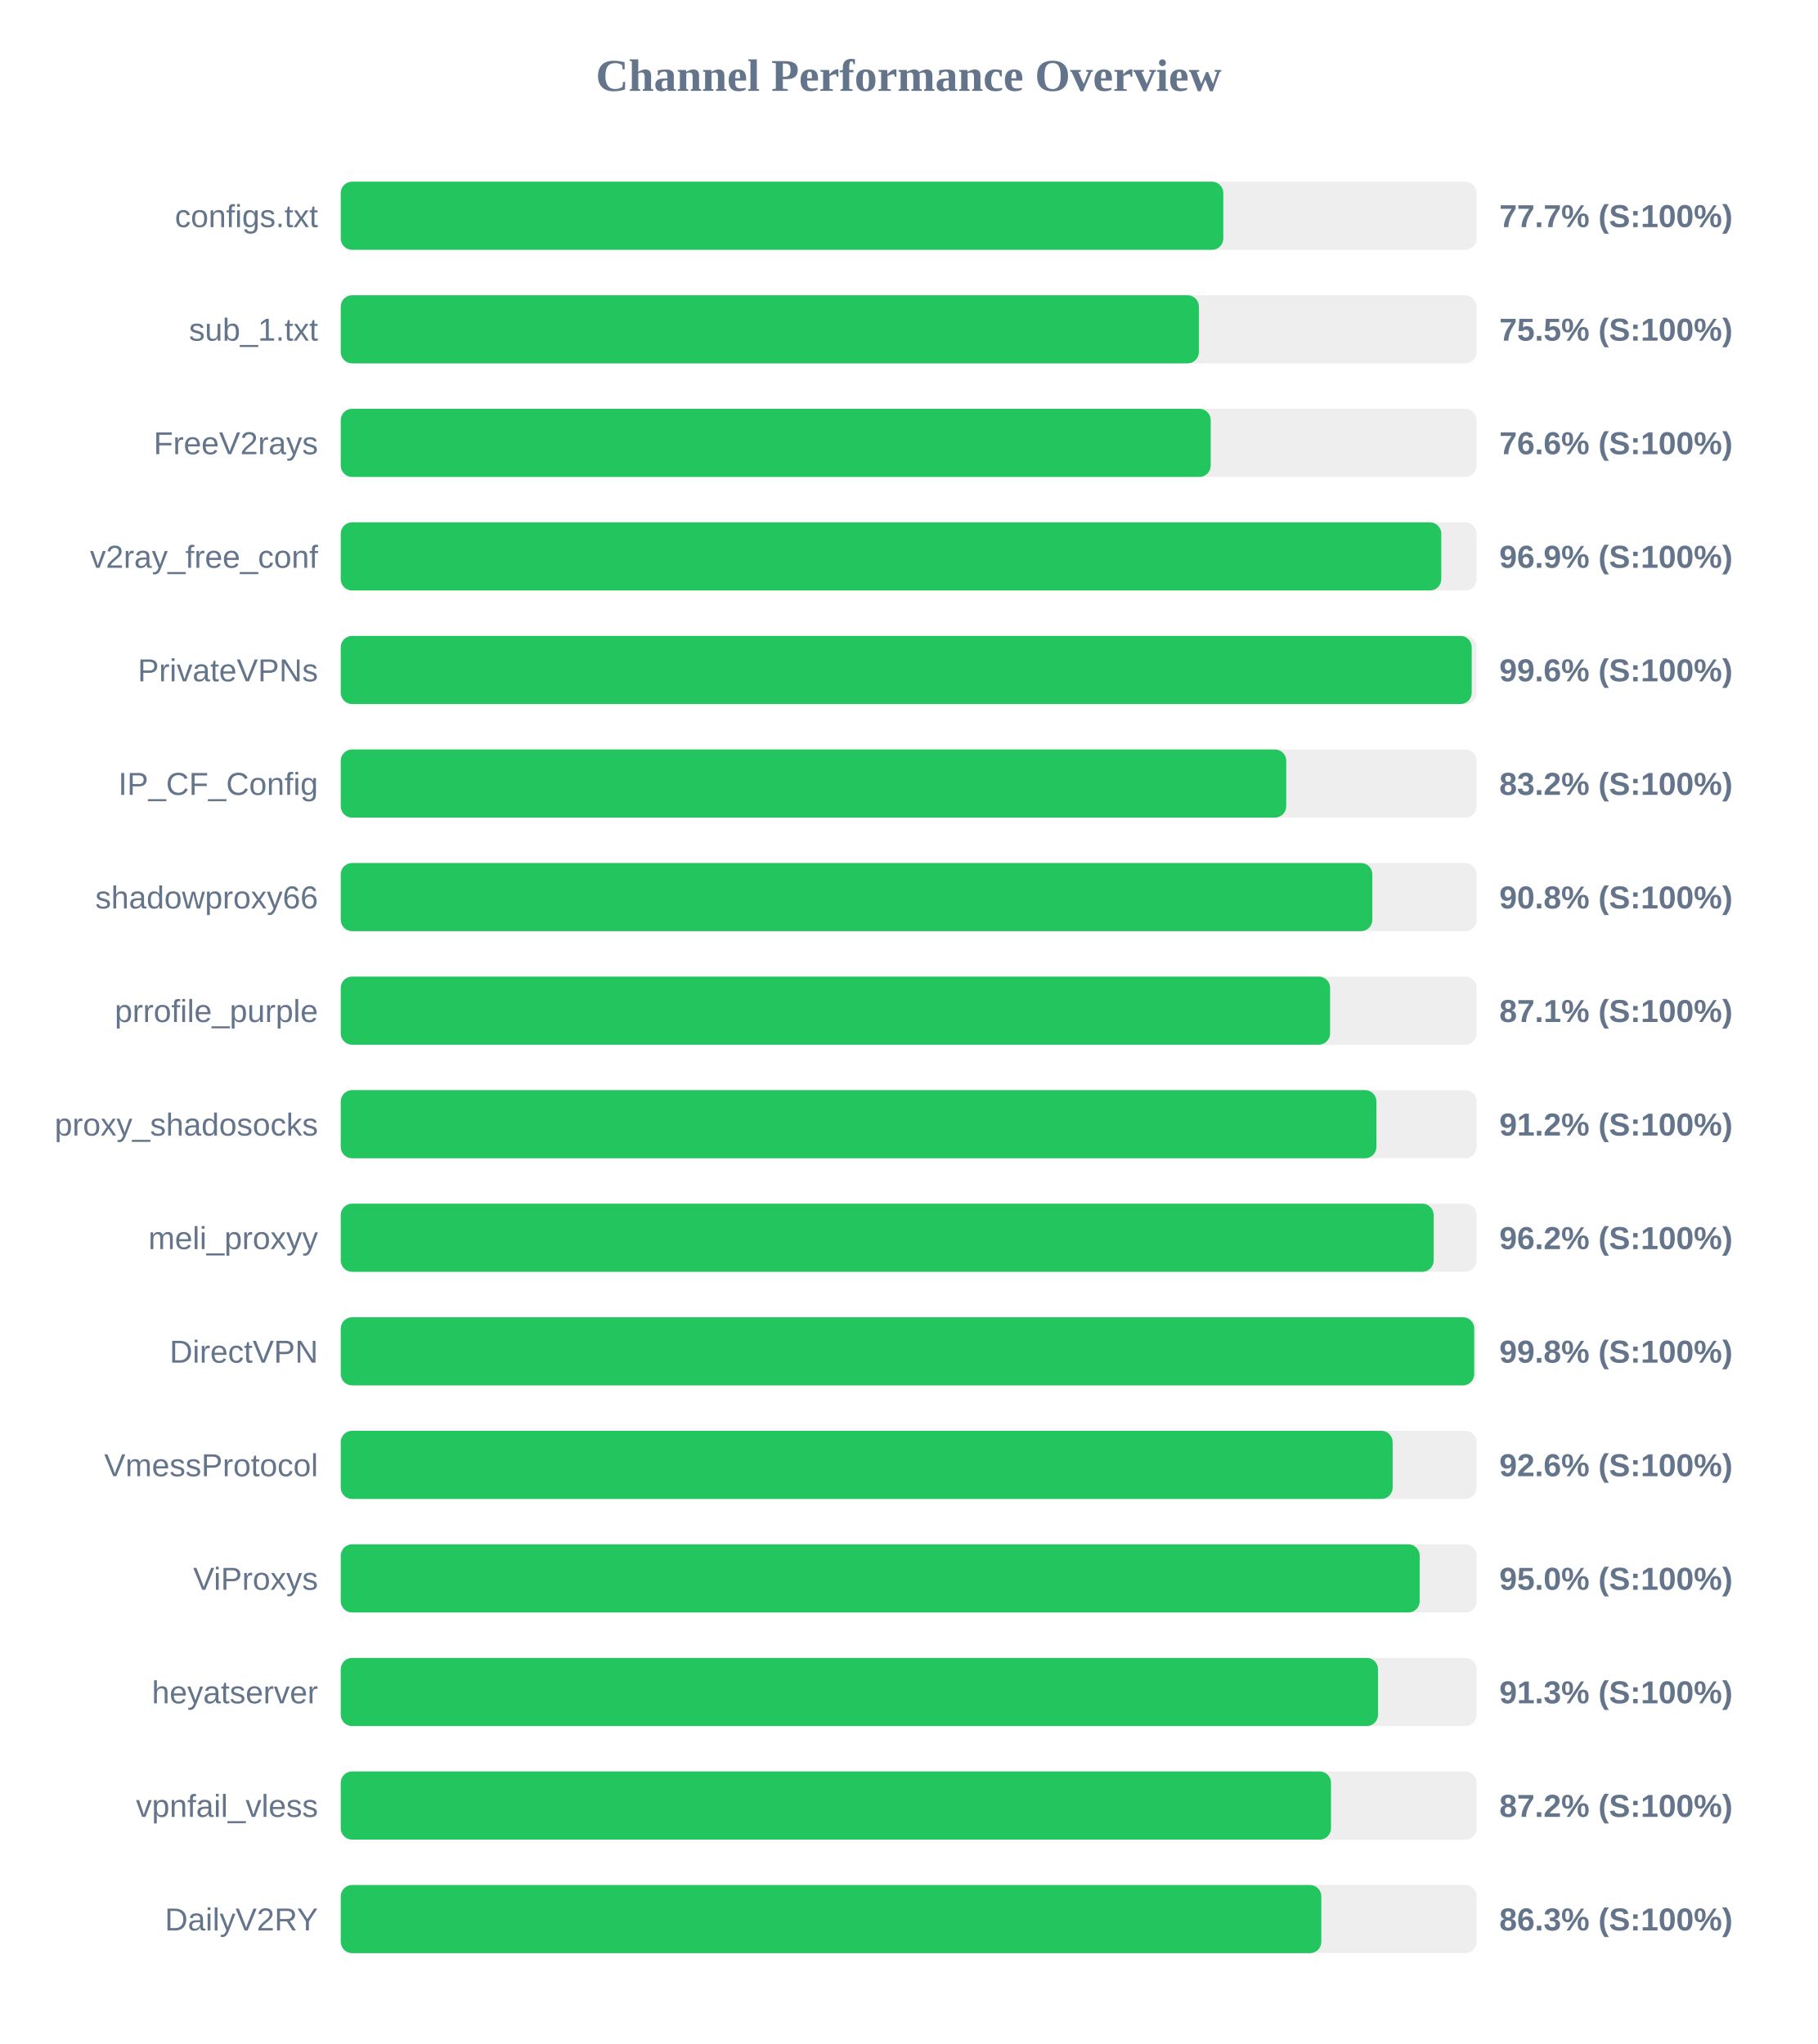
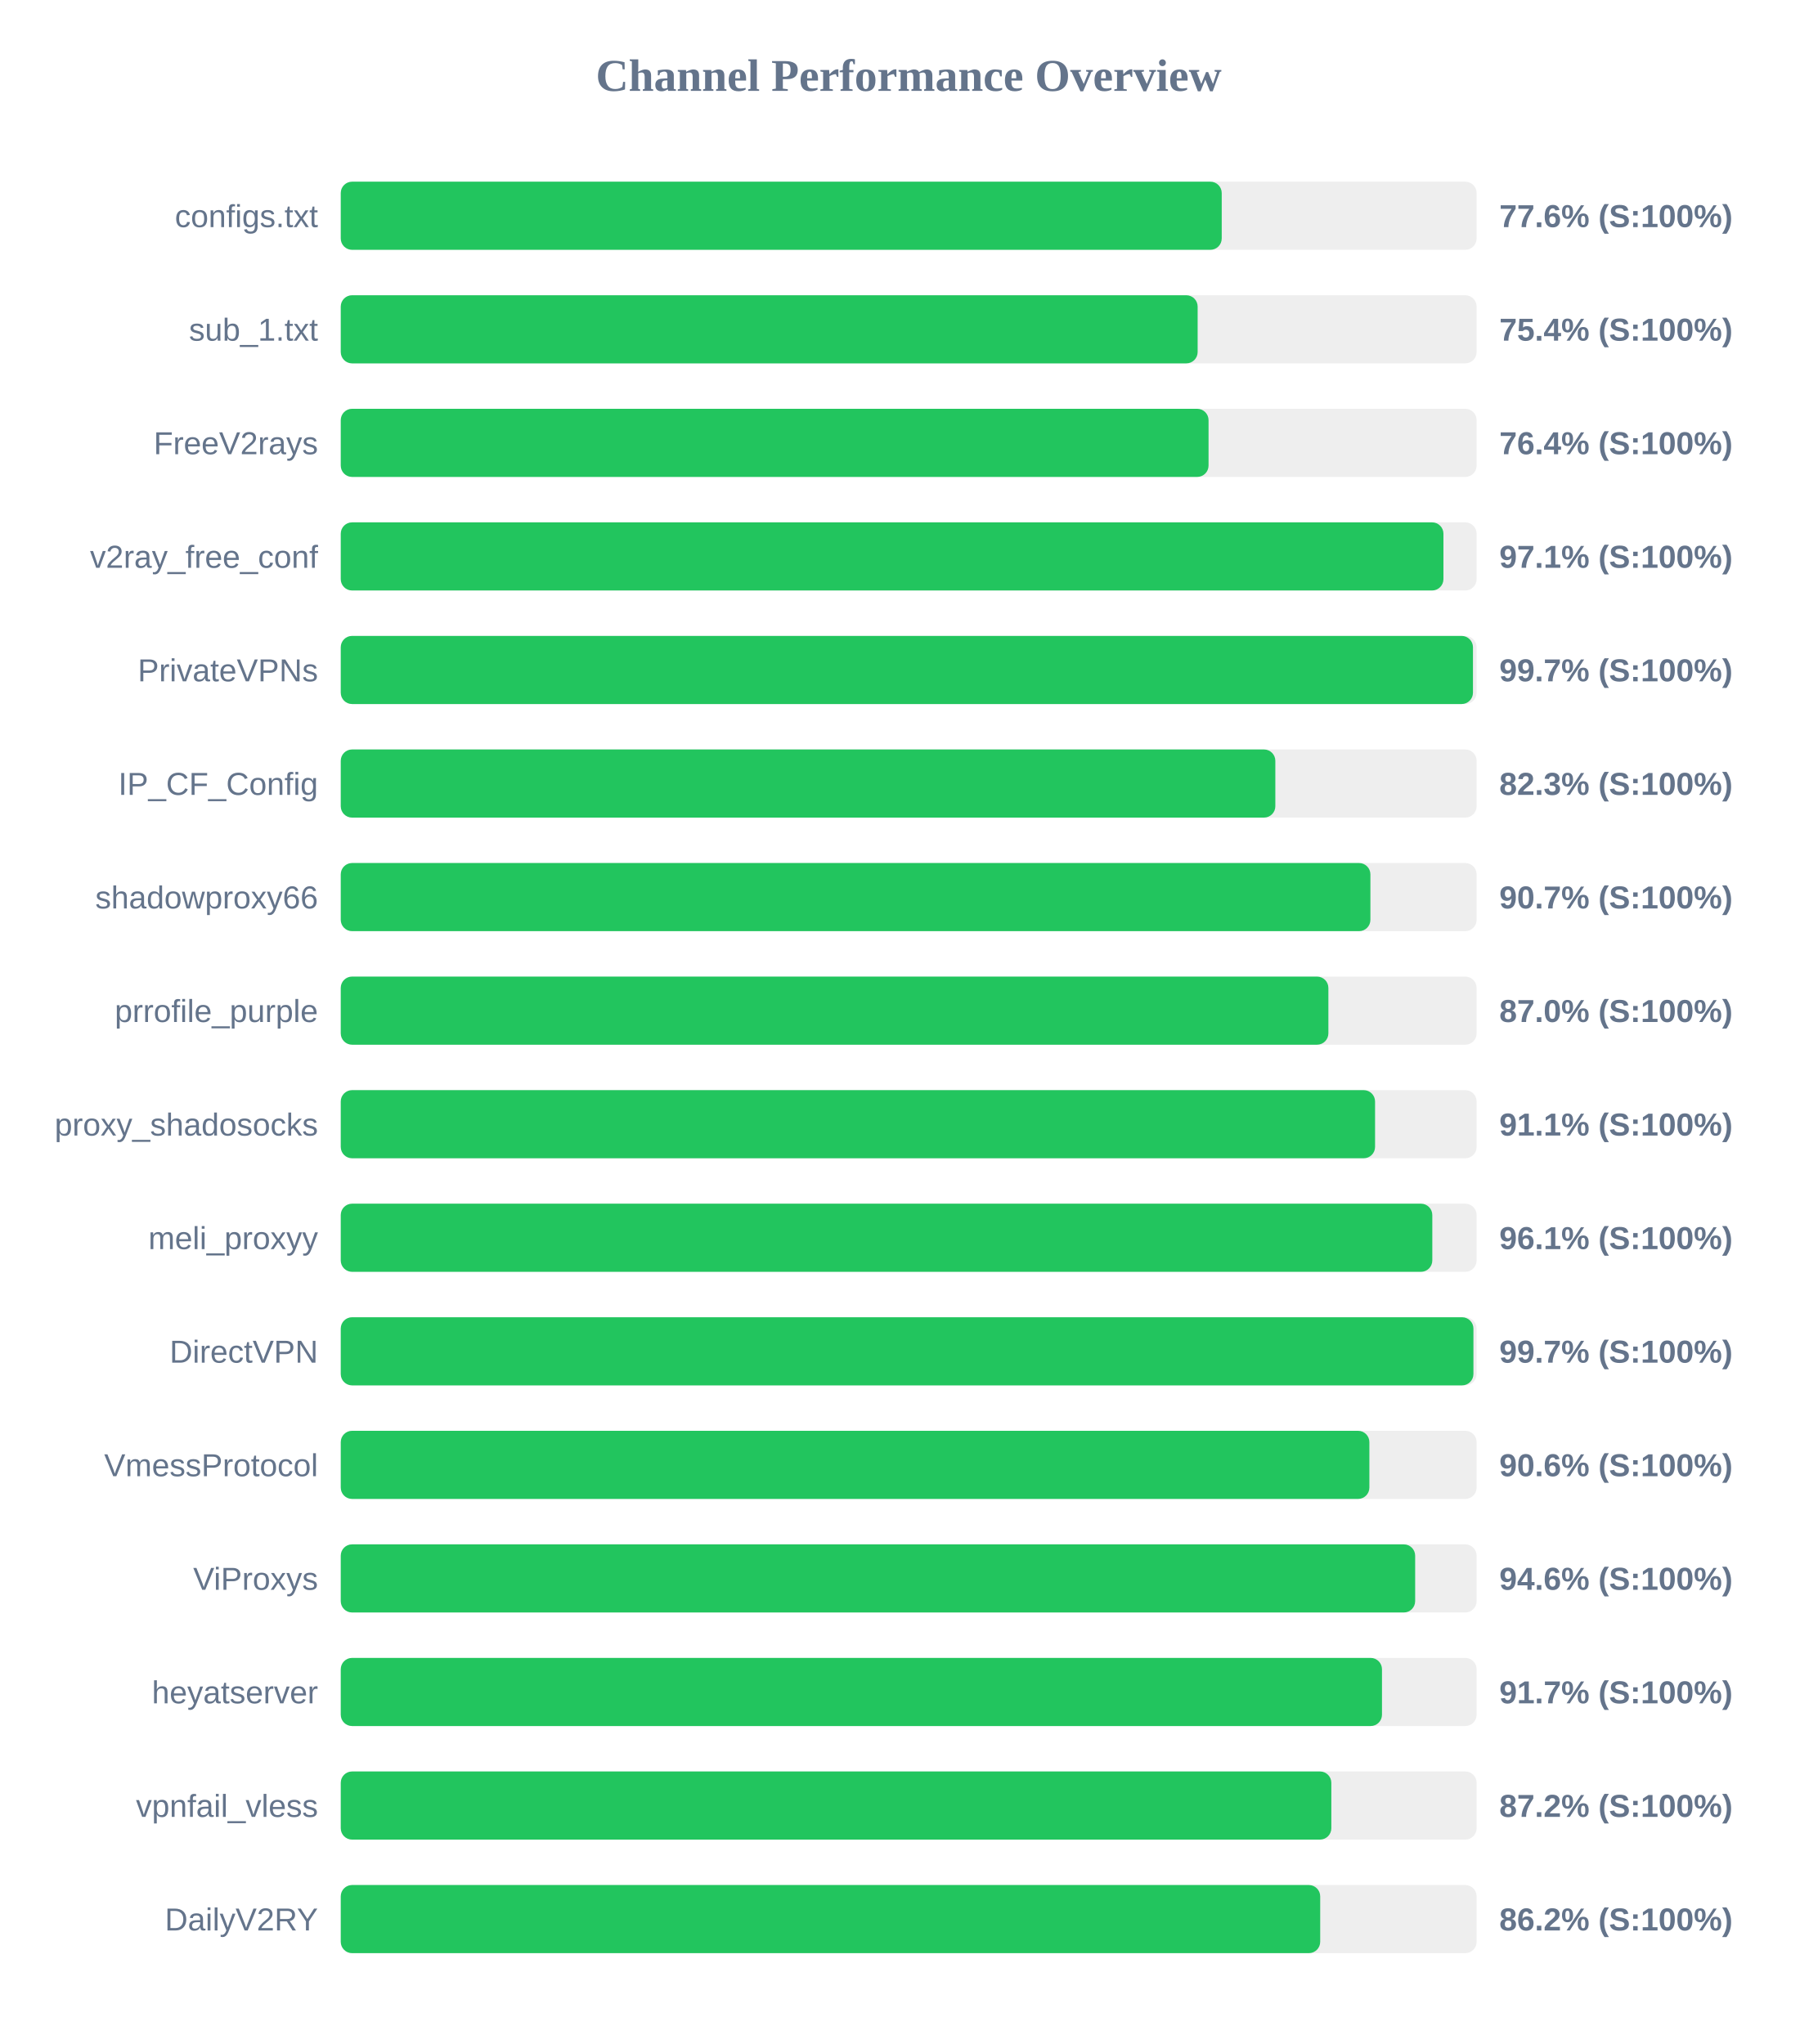
<svg xmlns="http://www.w3.org/2000/svg" width="800" height="900" version="1.1">
  <style>
        .row { font: 14px Arial; fill: #64748b; }
        .score { font: bold 14px Arial; fill: #64748b; }
    </style>
  <text x="400" y="40" text-anchor="middle" font-size="20px" font-weight="bold" fill="#64748b">Channel Performance Overview</text>
  <rect x="150" y="80" width="500" height="30" fill="#eee" rx="5" />
-   <rect x="150" y="80" width="388.5" height="30" fill="#22c55e" rx="5" />
+   <rect x="150" y="80" width="387.8" height="30" fill="#22c55e" rx="5" />
  <text x="140" y="100" text-anchor="end" class="row">configs.txt</text>
-   <text x="660" y="100" text-anchor="start" class="score">77.7% (S:100%)</text>
+   <text x="660" y="100" text-anchor="start" class="score">77.6% (S:100%)</text>
  <rect x="150" y="130" width="500" height="30" fill="#eee" rx="5" />
-   <rect x="150" y="130" width="377.75" height="30" fill="#22c55e" rx="5" />
+   <rect x="150" y="130" width="377.2" height="30" fill="#22c55e" rx="5" />
  <text x="140" y="150" text-anchor="end" class="row">sub_1.txt</text>
-   <text x="660" y="150" text-anchor="start" class="score">75.5% (S:100%)</text>
+   <text x="660" y="150" text-anchor="start" class="score">75.4% (S:100%)</text>
  <rect x="150" y="180" width="500" height="30" fill="#eee" rx="5" />
-   <rect x="150" y="180" width="382.95" height="30" fill="#22c55e" rx="5" />
+   <rect x="150" y="180" width="382.0" height="30" fill="#22c55e" rx="5" />
  <text x="140" y="200" text-anchor="end" class="row">FreeV2rays</text>
-   <text x="660" y="200" text-anchor="start" class="score">76.6% (S:100%)</text>
+   <text x="660" y="200" text-anchor="start" class="score">76.4% (S:100%)</text>
  <rect x="150" y="230" width="500" height="30" fill="#eee" rx="5" />
-   <rect x="150" y="230" width="484.45" height="30" fill="#22c55e" rx="5" />
+   <rect x="150" y="230" width="485.4" height="30" fill="#22c55e" rx="5" />
  <text x="140" y="250" text-anchor="end" class="row">v2ray_free_conf</text>
-   <text x="660" y="250" text-anchor="start" class="score">96.9% (S:100%)</text>
+   <text x="660" y="250" text-anchor="start" class="score">97.1% (S:100%)</text>
  <rect x="150" y="280" width="500" height="30" fill="#eee" rx="5" />
-   <rect x="150" y="280" width="497.85" height="30" fill="#22c55e" rx="5" />
+   <rect x="150" y="280" width="498.4" height="30" fill="#22c55e" rx="5" />
  <text x="140" y="300" text-anchor="end" class="row">PrivateVPNs</text>
-   <text x="660" y="300" text-anchor="start" class="score">99.6% (S:100%)</text>
+   <text x="660" y="300" text-anchor="start" class="score">99.7% (S:100%)</text>
  <rect x="150" y="330" width="500" height="30" fill="#eee" rx="5" />
-   <rect x="150" y="330" width="416.2" height="30" fill="#22c55e" rx="5" />
+   <rect x="150" y="330" width="411.4" height="30" fill="#22c55e" rx="5" />
  <text x="140" y="350" text-anchor="end" class="row">IP_CF_Config</text>
-   <text x="660" y="350" text-anchor="start" class="score">83.2% (S:100%)</text>
+   <text x="660" y="350" text-anchor="start" class="score">82.3% (S:100%)</text>
  <rect x="150" y="380" width="500" height="30" fill="#eee" rx="5" />
-   <rect x="150" y="380" width="454.1" height="30" fill="#22c55e" rx="5" />
+   <rect x="150" y="380" width="453.25" height="30" fill="#22c55e" rx="5" />
  <text x="140" y="400" text-anchor="end" class="row">shadowproxy66</text>
-   <text x="660" y="400" text-anchor="start" class="score">90.8% (S:100%)</text>
+   <text x="660" y="400" text-anchor="start" class="score">90.7% (S:100%)</text>
  <rect x="150" y="430" width="500" height="30" fill="#eee" rx="5" />
-   <rect x="150" y="430" width="435.5" height="30" fill="#22c55e" rx="5" />
+   <rect x="150" y="430" width="434.75" height="30" fill="#22c55e" rx="5" />
  <text x="140" y="450" text-anchor="end" class="row">prrofile_purple</text>
-   <text x="660" y="450" text-anchor="start" class="score">87.1% (S:100%)</text>
+   <text x="660" y="450" text-anchor="start" class="score">87.0% (S:100%)</text>
  <rect x="150" y="480" width="500" height="30" fill="#eee" rx="5" />
-   <rect x="150" y="480" width="455.9" height="30" fill="#22c55e" rx="5" />
+   <rect x="150" y="480" width="455.3" height="30" fill="#22c55e" rx="5" />
  <text x="140" y="500" text-anchor="end" class="row">proxy_shadosocks</text>
-   <text x="660" y="500" text-anchor="start" class="score">91.2% (S:100%)</text>
+   <text x="660" y="500" text-anchor="start" class="score">91.1% (S:100%)</text>
  <rect x="150" y="530" width="500" height="30" fill="#eee" rx="5" />
-   <rect x="150" y="530" width="481.1" height="30" fill="#22c55e" rx="5" />
+   <rect x="150" y="530" width="480.5" height="30" fill="#22c55e" rx="5" />
  <text x="140" y="550" text-anchor="end" class="row">meli_proxyy</text>
-   <text x="660" y="550" text-anchor="start" class="score">96.2% (S:100%)</text>
+   <text x="660" y="550" text-anchor="start" class="score">96.1% (S:100%)</text>
  <rect x="150" y="580" width="500" height="30" fill="#eee" rx="5" />
-   <rect x="150" y="580" width="498.95" height="30" fill="#22c55e" rx="5" />
+   <rect x="150" y="580" width="498.6" height="30" fill="#22c55e" rx="5" />
  <text x="140" y="600" text-anchor="end" class="row">DirectVPN</text>
-   <text x="660" y="600" text-anchor="start" class="score">99.8% (S:100%)</text>
+   <text x="660" y="600" text-anchor="start" class="score">99.7% (S:100%)</text>
  <rect x="150" y="630" width="500" height="30" fill="#eee" rx="5" />
-   <rect x="150" y="630" width="463.05" height="30" fill="#22c55e" rx="5" />
+   <rect x="150" y="630" width="452.8" height="30" fill="#22c55e" rx="5" />
  <text x="140" y="650" text-anchor="end" class="row">VmessProtocol</text>
-   <text x="660" y="650" text-anchor="start" class="score">92.6% (S:100%)</text>
+   <text x="660" y="650" text-anchor="start" class="score">90.6% (S:100%)</text>
  <rect x="150" y="680" width="500" height="30" fill="#eee" rx="5" />
-   <rect x="150" y="680" width="474.95" height="30" fill="#22c55e" rx="5" />
+   <rect x="150" y="680" width="472.95" height="30" fill="#22c55e" rx="5" />
  <text x="140" y="700" text-anchor="end" class="row">ViProxys</text>
-   <text x="660" y="700" text-anchor="start" class="score">95.0% (S:100%)</text>
+   <text x="660" y="700" text-anchor="start" class="score">94.6% (S:100%)</text>
  <rect x="150" y="730" width="500" height="30" fill="#eee" rx="5" />
-   <rect x="150" y="730" width="456.6" height="30" fill="#22c55e" rx="5" />
+   <rect x="150" y="730" width="458.35" height="30" fill="#22c55e" rx="5" />
  <text x="140" y="750" text-anchor="end" class="row">heyatserver</text>
-   <text x="660" y="750" text-anchor="start" class="score">91.3% (S:100%)</text>
+   <text x="660" y="750" text-anchor="start" class="score">91.7% (S:100%)</text>
  <rect x="150" y="780" width="500" height="30" fill="#eee" rx="5" />
-   <rect x="150" y="780" width="435.9" height="30" fill="#22c55e" rx="5" />
+   <rect x="150" y="780" width="436.05" height="30" fill="#22c55e" rx="5" />
  <text x="140" y="800" text-anchor="end" class="row">vpnfail_vless</text>
  <text x="660" y="800" text-anchor="start" class="score">87.2% (S:100%)</text>
  <rect x="150" y="830" width="500" height="30" fill="#eee" rx="5" />
-   <rect x="150" y="830" width="431.65" height="30" fill="#22c55e" rx="5" />
+   <rect x="150" y="830" width="431.15" height="30" fill="#22c55e" rx="5" />
  <text x="140" y="850" text-anchor="end" class="row">DailyV2RY</text>
-   <text x="660" y="850" text-anchor="start" class="score">86.3% (S:100%)</text>
+   <text x="660" y="850" text-anchor="start" class="score">86.2% (S:100%)</text>
</svg>
